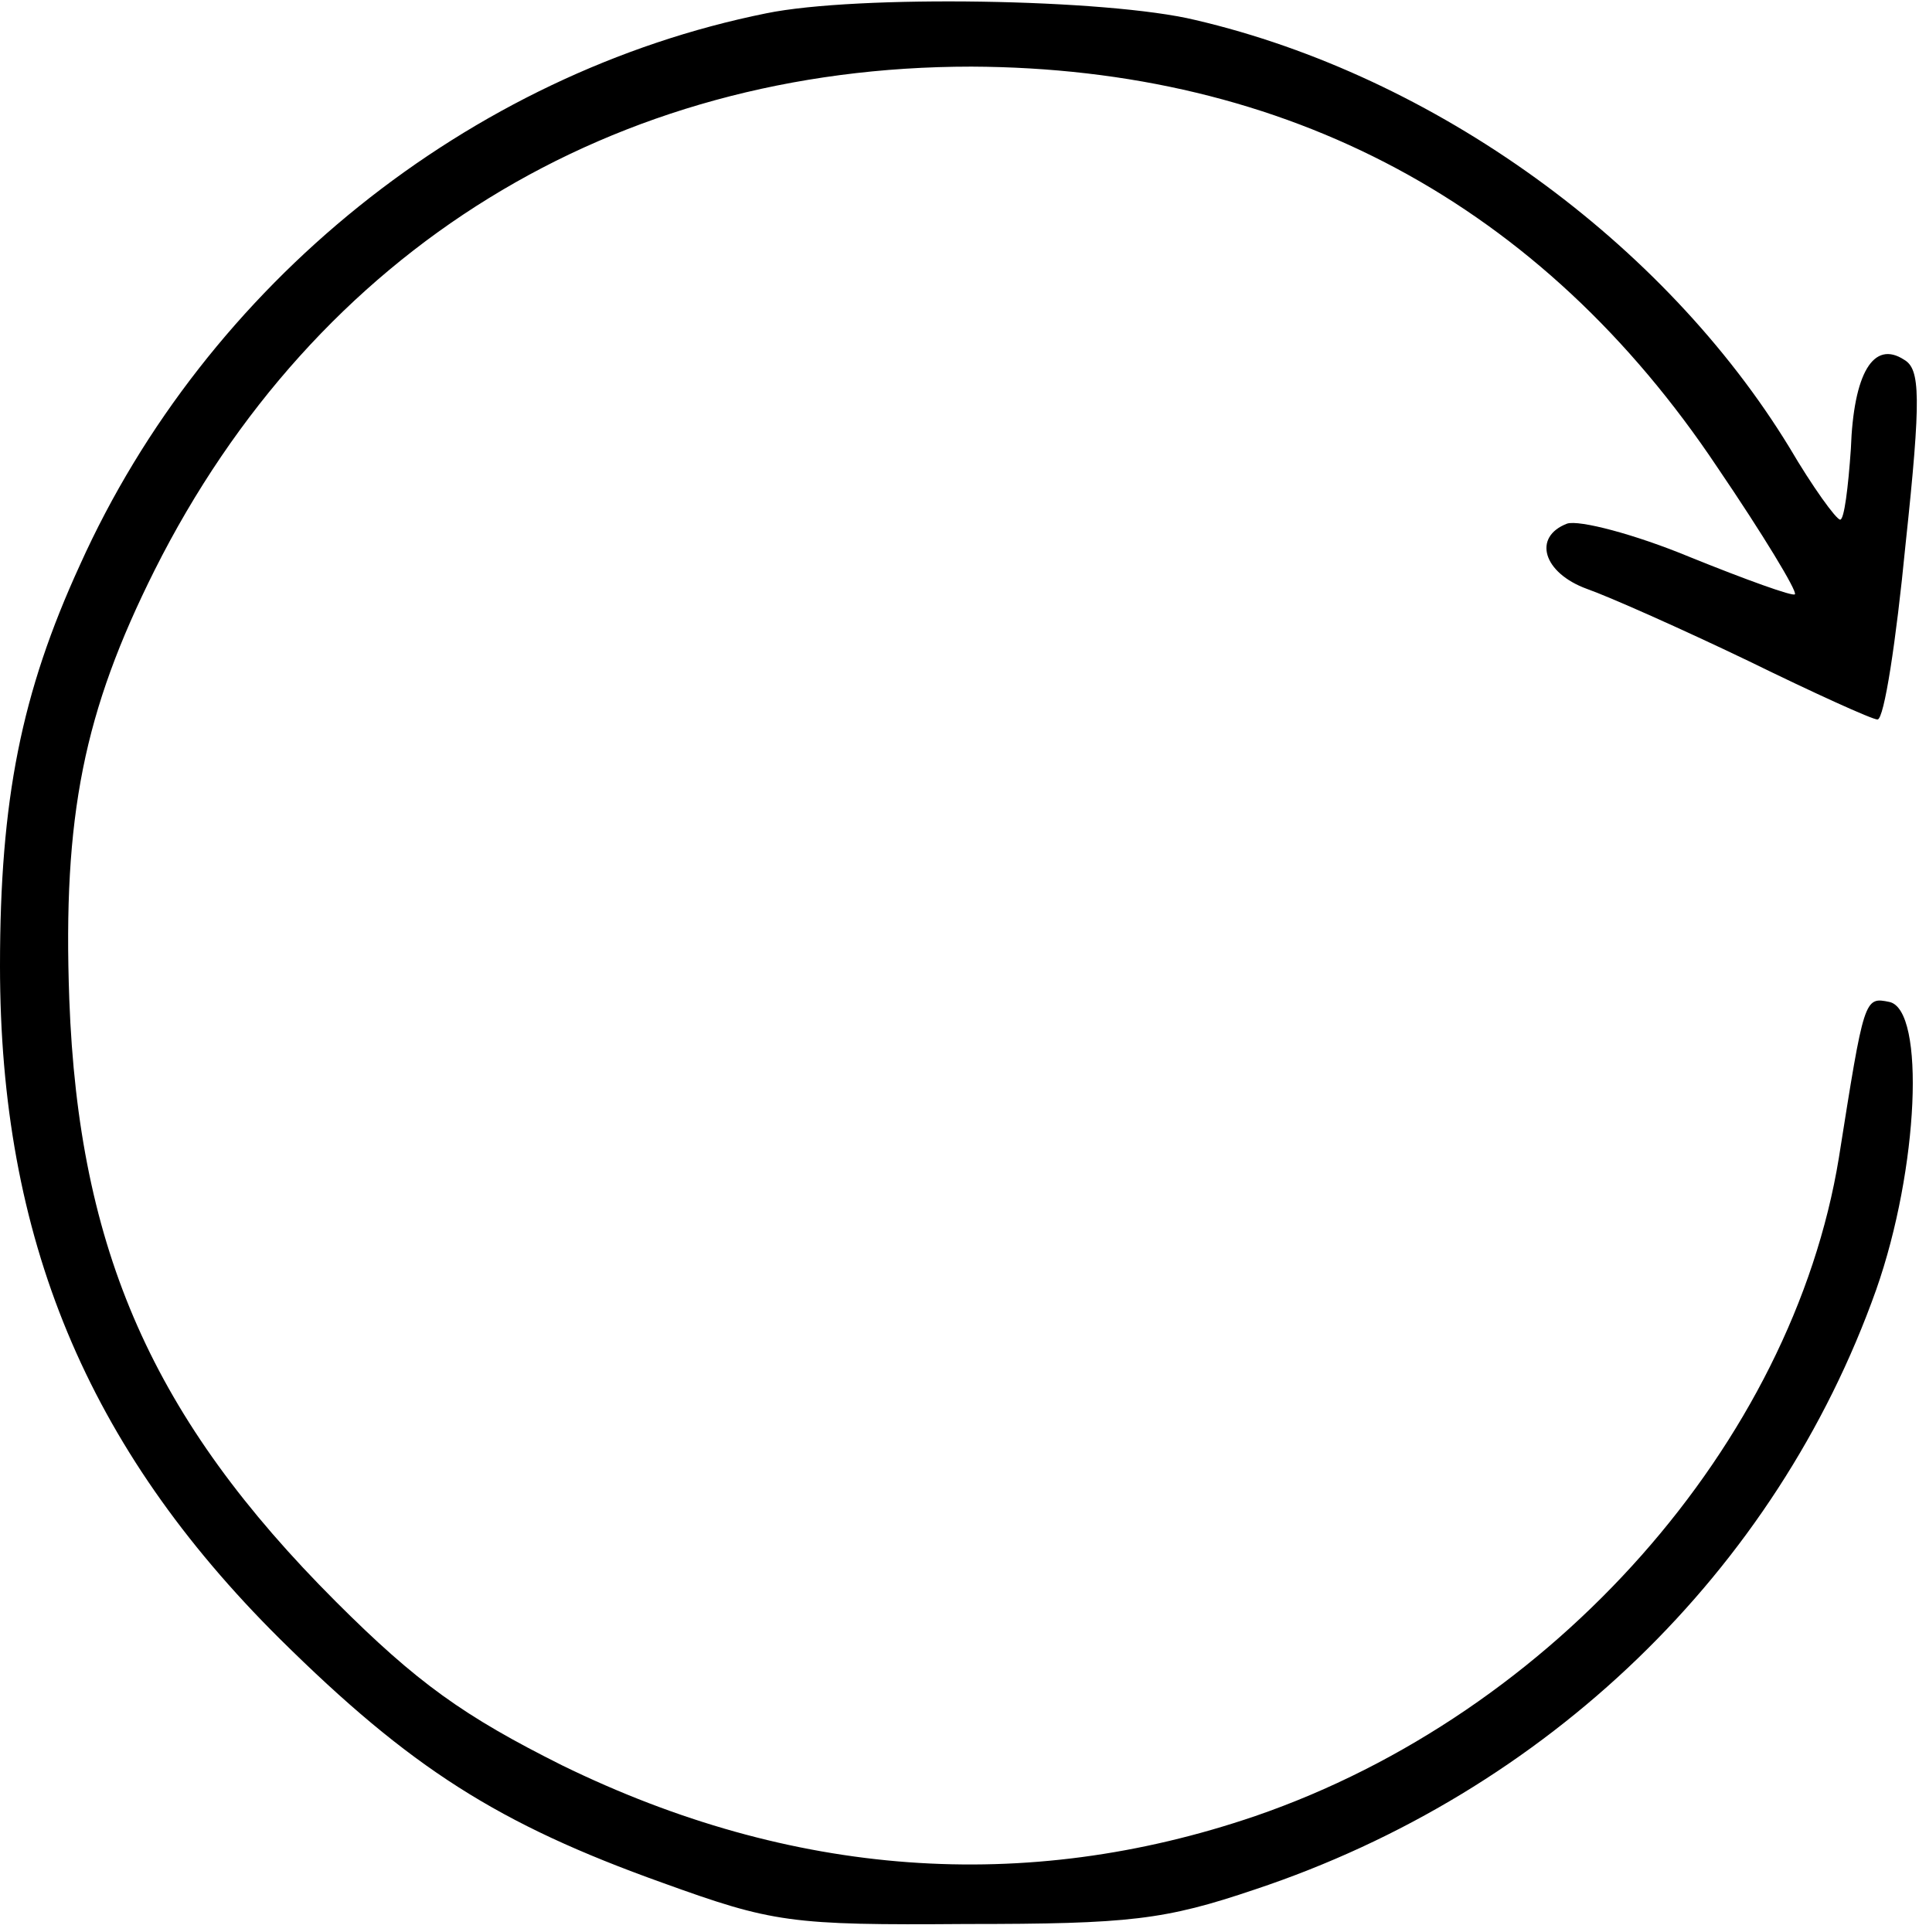
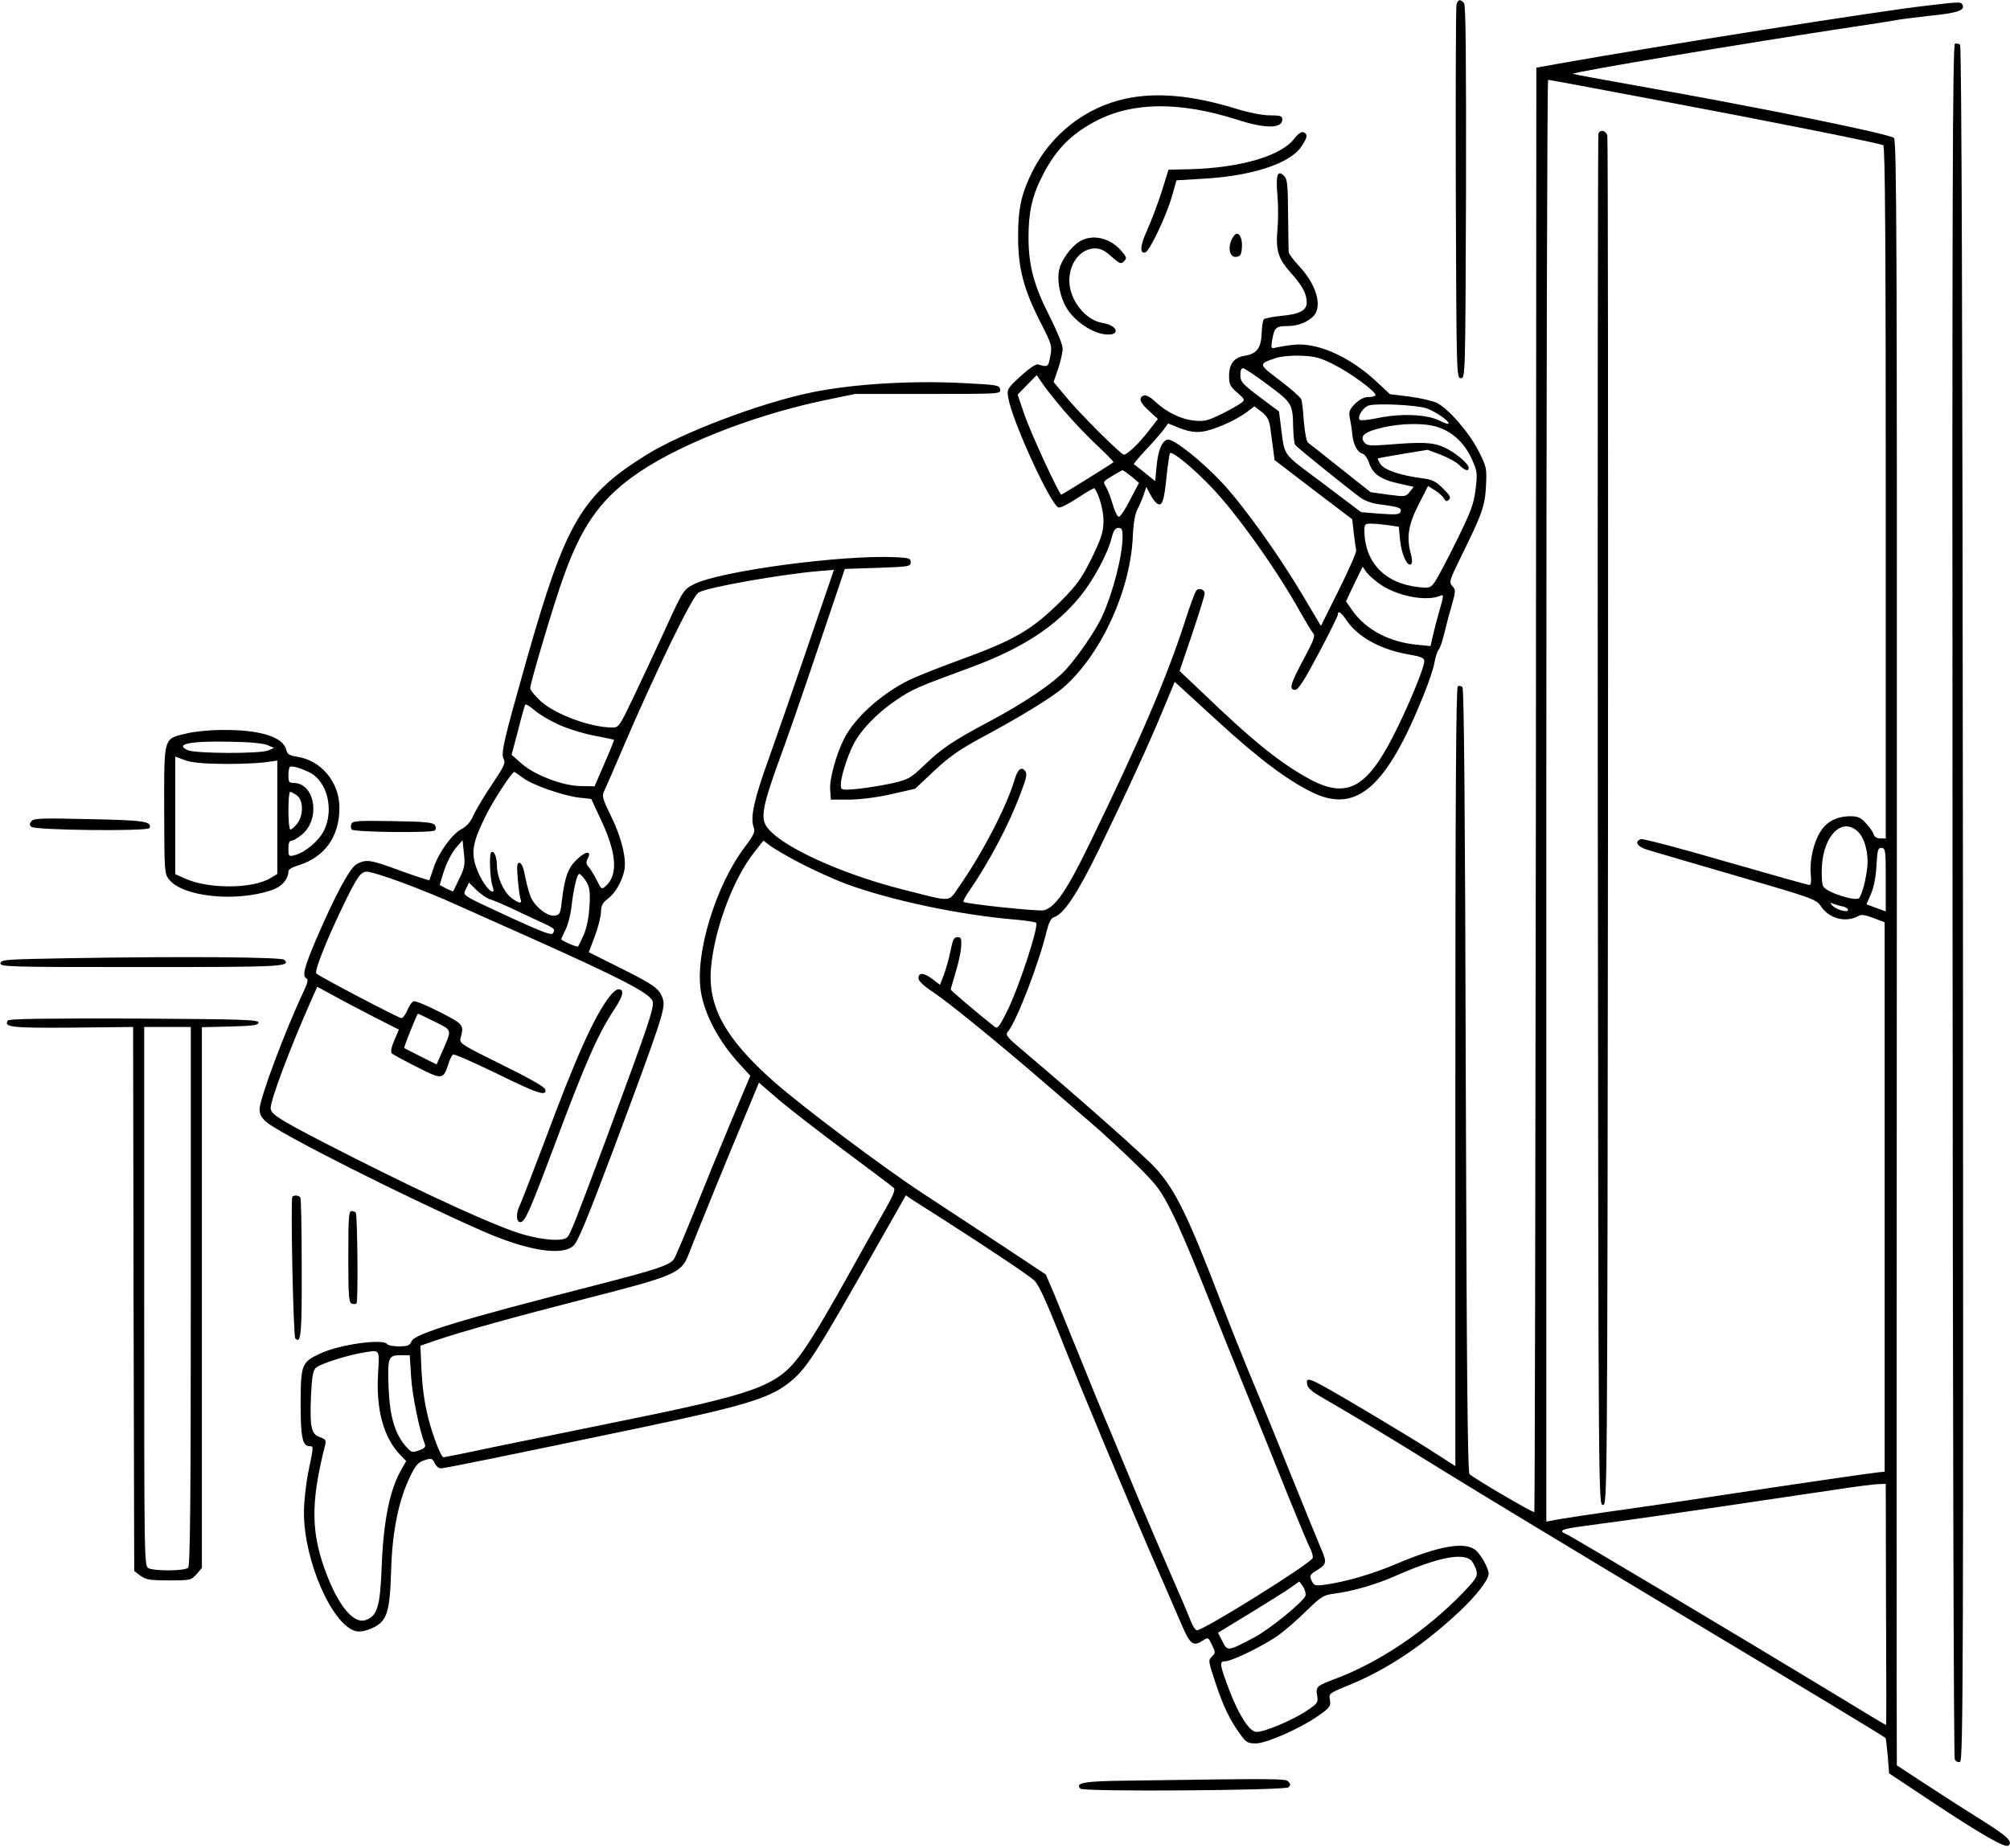
- <svg xmlns="http://www.w3.org/2000/svg" version="1.0" width="144pt" height="145pt" viewBox="0 0 144 145" preserveAspectRatio="xMidYMid meet">
-   <g transform="translate(0,145) scale(0.1,-0.1)" fill="#000000" stroke="none">
-     <path d="M575 1440 c-223 -45 -420 -203 -515 -414 -44 -96 -60 -176 -60 -301 0 -204 65 -361 210 -505 98 -97 164 -139 287 -183 83 -30 96 -32 228 -31 123 0 149 3 217 26 219 73 391 239 466 450 32 91 37 210 10 216 -19 4 -19 3 -38 -117 -35 -214 -214 -417 -438 -494 -173 -59 -348 -46 -520 38 -74 37 -109 62 -170 123 -137 137 -193 263 -200 452 -5 138 11 216 64 322 121 241 344 378 613 378 237 -1 428 -103 560 -301 34 -50 60 -93 58 -95 -1 -2 -37 11 -79 28 -41 17 -83 28 -92 25 -26 -10 -18 -37 15 -49 17 -6 71 -30 121 -54 49 -24 93 -44 97 -44 5 0 14 59 21 131 12 112 11 132 -1 139 -23 15 -38 -10 -40 -67 -2 -29 -5 -53 -8 -53 -3 0 -21 25 -38 54 -94 154 -266 279 -446 321 -66 16 -254 19 -322 5z" />
+ <svg xmlns="http://www.w3.org/2000/svg" version="1.0" width="906pt" height="833pt" viewBox="0 0 906 833" preserveAspectRatio="xMidYMid meet">
+   <g transform="translate(0,833) scale(0.1,-0.1)" fill="#000000" stroke="none">
+     <path d="M6565 8308 c-3 -13 -4 -396 -3 -853 3 -822 3 -830 23 -830 20 0 20 8 23 839 1 610 -1 843 -9 852 -17 20 -28 17 -34 -8z" />
+     <path d="M8680 8304 c-218 -25 -1200 -180 -1660 -262 l-95 -17 -2 -3254 c-2 -1790 -5 -3256 -7 -3258 -5 -5 -273 152 -292 171 -9 8 -13 470 -17 1774 -3 1212 -8 1767 -15 1774 -6 6 -15 7 -21 4 -8 -5 -11 -509 -11 -1761 l0 -1755 -112 72 c-62 40 -195 120 -294 179 -261 154 -268 157 -262 117 2 -15 23 -33 63 -56 142 -82 297 -175 551 -333 149 -92 608 -370 1020 -617 671 -402 962 -578 973 -588 2 -1 6 -38 10 -81 l6 -78 185 -123 c237 -157 340 -216 354 -202 18 18 -6 41 -115 110 -58 36 -169 107 -247 158 l-142 93 -1 442 c0 243 0 1891 1 3663 1 2751 -1 3222 -13 3232 -22 19 -613 139 -1167 237 -146 26 -272 49 -280 52 -16 6 779 139 1270 213 74 11 160 24 190 30 30 5 106 14 167 21 109 11 143 24 128 49 -7 12 -14 12 -165 -6z m-1244 -419 c553 -104 1039 -201 1053 -210 8 -4 11 -475 11 -1566 l0 -1559 -24 0 c-16 0 -27 7 -31 19 -3 11 -19 34 -35 50 -22 25 -36 31 -69 31 -60 0 -106 -23 -134 -67 -32 -49 -51 -131 -45 -194 3 -32 1 -49 -6 -49 -6 0 -176 48 -378 106 -202 59 -374 104 -382 101 -31 -12 -16 -35 32 -49 26 -8 207 -61 403 -118 341 -99 356 -105 376 -135 38 -58 115 -77 173 -43 10 6 32 2 65 -11 l50 -19 0 -1238 0 -1239 -30 -3 c-39 -4 -382 -54 -665 -97 -124 -19 -306 -46 -405 -60 -227 -32 -374 -54 -402 -61 l-23 -4 0 3250 c0 1787 4 3250 8 3250 5 0 211 -38 458 -85z m936 -3302 c32 -28 51 -98 45 -161 -7 -61 -22 -118 -36 -140 -12 -19 -148 24 -163 52 -6 11 -8 51 -6 91 9 140 90 220 160 158z m128 -220 l0 -142 -44 16 -43 16 20 46 c13 30 22 75 25 128 4 72 7 81 23 80 18 -1 19 -11 19 -144z m-192 -120 c12 -3 22 -10 22 -15 0 -14 -52 0 -70 19 -13 14 -13 15 5 8 11 -4 30 -10 43 -12z m193 -3100 c2 -448 2 -584 0 -590 -1 -1 -110 65 -243 146 -379 230 -1181 709 -1201 716 -34 14 -16 22 76 34 50 7 137 19 192 26 110 15 709 103 955 140 85 13 170 24 188 24 l32 1 1 -497z" />
+     <path d="M7205 7728 c-3 -7 -4 -1401 -3 -3098 3 -3077 3 -3085 23 -3085 20 0 20 8 23 3075 1 1691 0 3085 -3 3098 -6 24 -33 30 -40 10z" />
+     <path d="M8812 8133 c-11 -4 -13 -693 -11 -3862 1 -2271 5 -3863 10 -3873 5 -10 16 -15 24 -11 14 5 15 440 13 3869 -2 2559 -6 3866 -13 3872 -5 5 -16 7 -23 5z" />
+     <path d="M5073 7885 c-180 -39 -335 -160 -419 -327 -50 -100 -65 -167 -65 -293 0 -143 24 -236 98 -382 55 -108 56 -113 47 -160 -9 -48 -10 -49 -55 -36 -10 3 -40 -18 -79 -53 -61 -57 -62 -59 -55 -98 16 -101 193 -488 227 -494 9 -2 48 18 87 44 39 26 73 45 74 43 22 -30 42 -103 41 -151 -1 -47 -10 -75 -53 -164 -45 -90 -65 -119 -134 -189 -135 -135 -211 -180 -471 -274 -93 -34 -192 -74 -220 -88 -125 -62 -244 -170 -291 -263 -36 -71 -67 -183 -63 -231 l3 -44 85 0 c53 1 125 10 190 25 l105 24 86 81 c66 62 115 96 205 145 185 99 325 185 379 232 168 148 299 433 311 676 2 58 10 105 20 124 9 17 22 47 29 67 l12 36 16 -31 c9 -17 22 -36 30 -42 24 -20 34 5 45 117 6 57 13 105 16 108 10 10 103 -66 187 -154 116 -121 301 -382 403 -568 22 -38 45 -77 53 -87 13 -14 8 -28 -41 -120 -60 -112 -67 -138 -38 -138 14 0 42 44 105 163 48 90 87 169 87 175 0 22 15 12 42 -28 52 -75 156 -131 286 -152 50 -9 62 -15 62 -29 0 -30 -77 -216 -143 -343 -125 -242 -217 -282 -400 -174 -125 73 -241 168 -447 366 l-113 107 57 168 c31 92 56 173 56 181 0 19 -26 28 -38 13 -6 -7 -29 -70 -52 -142 -81 -250 -199 -526 -425 -991 -105 -217 -158 -295 -210 -308 -23 -6 -353 29 -362 38 -3 3 8 24 25 48 92 134 180 301 232 440 28 73 31 90 20 103 -17 21 -34 6 -49 -47 -36 -119 -146 -330 -248 -475 -51 -73 -25 -71 -258 -12 -245 62 -491 169 -582 252 -64 59 -61 84 57 407 29 80 101 289 160 465 l108 320 149 5 c140 5 148 6 148 25 0 18 -8 20 -70 23 -240 11 -786 -62 -905 -121 -50 -25 -50 -25 -142 -227 -37 -80 -96 -207 -132 -282 -62 -130 -67 -138 -94 -138 -99 0 -255 57 -324 118 -26 24 -48 51 -48 59 0 24 107 384 151 505 78 219 160 338 307 446 186 137 530 275 857 345 l150 31 328 0 c326 0 328 0 325 20 -3 20 -12 21 -168 29 -235 12 -495 -4 -681 -42 -233 -48 -583 -181 -746 -282 -292 -182 -364 -306 -538 -919 -104 -367 -118 -426 -105 -451 10 -18 3 -33 -54 -118 -36 -53 -73 -116 -83 -139 -12 -28 -30 -48 -53 -60 -43 -23 -104 -107 -126 -176 -9 -28 -18 -52 -19 -54 -2 -2 -60 17 -129 42 -139 51 -153 53 -197 31 -32 -17 -97 -138 -184 -340 -54 -127 -63 -164 -45 -175 10 -6 8 -18 -10 -57 -86 -182 -200 -487 -200 -535 0 -21 9 -38 30 -56 60 -53 617 -334 970 -490 204 -90 361 -116 414 -69 20 16 64 124 180 432 213 570 236 639 225 677 -14 49 -35 65 -189 142 l-146 73 28 74 c15 41 27 90 27 110 1 27 8 40 31 57 32 24 64 78 74 127 11 52 -12 147 -58 242 -42 86 -44 94 -31 120 7 15 41 93 75 173 146 342 321 705 349 719 43 24 368 81 538 96 l72 6 -25 -73 c-14 -40 -65 -190 -114 -333 -49 -143 -118 -342 -154 -443 -67 -185 -85 -268 -69 -311 8 -21 2 -34 -40 -90 -131 -173 -225 -481 -198 -650 17 -108 84 -231 179 -333 l44 -48 -85 -202 c-47 -112 -122 -295 -167 -408 -46 -113 -87 -211 -93 -218 -22 -27 -75 -45 -355 -117 -614 -157 -812 -218 -827 -252 -8 -19 -18 -23 -57 -23 -26 0 -50 5 -53 10 -16 26 -214 -1 -301 -42 -84 -39 -88 -49 -89 -221 0 -156 8 -197 40 -197 19 0 19 1 -5 -115 -11 -54 -20 -136 -20 -185 0 -216 127 -507 234 -534 18 -4 42 0 72 13 69 31 81 69 87 261 5 176 34 318 87 426 24 50 36 62 64 71 31 10 35 8 45 -13 6 -13 18 -24 28 -24 16 0 273 52 908 185 443 93 565 129 651 193 89 67 119 115 439 680 l98 173 26 -18 c14 -9 80 -51 146 -93 197 -126 378 -247 406 -272 19 -16 52 -88 114 -243 89 -226 324 -789 445 -1065 37 -85 84 -194 105 -242 40 -94 53 -103 99 -73 21 14 23 13 39 -21 15 -31 16 -37 2 -50 -20 -20 -20 -17 14 -122 34 -102 65 -168 110 -229 28 -39 35 -43 72 -43 46 0 193 64 276 121 58 40 63 46 57 79 -5 24 0 28 87 63 173 71 336 180 500 334 75 71 129 141 129 168 0 26 -38 92 -62 109 -51 36 -165 15 -350 -63 -112 -48 -234 -83 -329 -96 -42 -5 -46 -4 -57 19 -10 23 -8 27 23 46 44 27 46 36 23 90 -11 25 -80 194 -153 375 -73 182 -154 378 -179 437 -24 59 -81 200 -125 315 -145 379 -203 498 -291 595 -46 52 -341 313 -588 522 -84 70 -92 80 -79 95 38 43 142 313 176 458 9 35 19 54 32 58 44 14 104 104 201 302 129 266 227 479 291 634 l52 125 189 -173 c190 -175 327 -277 441 -330 193 -88 327 33 491 441 24 59 47 127 50 150 4 22 12 48 18 56 7 8 18 40 25 70 7 30 22 88 34 128 19 67 19 73 3 90 -15 18 -13 25 39 131 96 195 108 228 113 319 4 81 3 86 -33 158 -43 85 -138 193 -189 218 -20 9 -75 22 -123 28 l-88 11 -62 58 c-123 114 -270 178 -377 164 -28 -3 -62 -9 -75 -12 -22 -6 -23 -4 -16 38 9 51 17 59 67 59 46 0 86 15 116 42 45 43 18 143 -63 229 -25 27 -45 54 -46 61 -1 7 -2 84 -3 170 -1 135 -3 160 -18 175 -30 29 -38 5 -30 -87 4 -47 4 -116 0 -155 -8 -95 3 -131 62 -197 52 -58 70 -93 70 -133 0 -34 -33 -52 -115 -59 -38 -4 -74 -11 -78 -15 -5 -5 -9 -33 -10 -64 -3 -67 -22 -92 -77 -101 -48 -8 -70 -36 -70 -92 0 -36 5 -47 37 -74 35 -31 36 -33 17 -47 -10 -8 -50 -31 -89 -50 -61 -30 -77 -34 -123 -29 -58 5 -127 39 -179 89 -19 18 -38 27 -47 24 -26 -10 -18 -33 24 -70 l39 -36 -41 -53 c-42 -55 -96 -107 -112 -108 -13 0 -200 186 -262 262 l-55 66 21 61 c11 33 20 73 20 90 0 16 -26 80 -58 143 -71 138 -96 230 -96 358 0 109 15 181 55 262 62 128 131 200 248 262 166 87 377 89 636 7 128 -42 205 -41 205 0 0 16 -8 19 -56 19 -35 0 -95 12 -153 30 -199 61 -358 75 -498 45z m940 -1199 c74 -37 187 -120 187 -137 0 -5 -14 -9 -31 -9 -21 0 -40 -10 -61 -30 -25 -26 -29 -36 -24 -63 4 -18 9 -50 11 -72 5 -49 22 -83 46 -90 10 -3 23 -21 29 -39 17 -52 51 -77 131 -95 l71 -16 -18 -23 c-18 -22 -21 -22 -97 -12 l-79 11 -135 107 c-74 59 -141 112 -148 117 -6 6 -14 47 -18 95 -3 47 -8 92 -12 100 -3 9 -46 47 -96 85 -99 75 -99 74 -14 102 23 7 70 11 113 9 60 -2 86 -10 145 -40z m-298 -91 c110 -82 112 -85 114 -195 1 -36 5 -70 9 -76 7 -10 226 -187 292 -236 22 -16 55 -28 90 -32 85 -11 99 -16 93 -33 -5 -13 -20 -14 -92 -9 l-86 7 -172 130 c-192 144 -170 114 -191 269 l-7 55 -87 65 c-77 58 -87 69 -87 98 -1 19 4 32 12 32 7 0 57 -34 112 -75z m-922 -113 c39 -46 106 -117 150 -158 44 -41 78 -76 76 -78 -11 -9 -231 -146 -235 -146 -10 0 -143 288 -169 368 l-28 83 43 44 43 44 25 -37 c13 -20 56 -74 95 -120z m1637 7 c38 -13 100 -55 100 -68 0 -5 -19 1 -42 13 -57 28 -171 33 -274 12 -43 -9 -81 -13 -85 -9 -13 13 15 57 41 65 36 11 218 2 260 -13z m-705 -82 c3 -23 9 -66 13 -96 l7 -55 175 -134 175 -133 7 -62 c4 -34 9 -69 11 -78 2 -8 -33 -88 -78 -178 l-81 -163 -82 138 c-108 182 -262 398 -361 505 -92 99 -221 202 -248 197 -25 -5 -43 -47 -50 -122 l-6 -65 -46 37 c-25 20 -48 38 -50 39 -2 2 22 31 55 66 32 34 68 75 79 90 l20 28 55 -22 c40 -15 67 -19 99 -15 52 7 147 49 198 86 l37 28 33 -25 c24 -19 33 -35 38 -66z m757 -3 c67 -22 120 -73 152 -143 25 -57 26 -64 17 -138 -8 -66 -21 -100 -86 -232 -42 -85 -86 -168 -97 -184 -20 -28 -24 -29 -73 -24 -153 16 -245 112 -245 257 0 27 3 30 33 29 17 0 52 -4 77 -7 l45 -7 6 -62 c6 -63 34 -122 50 -106 5 5 5 23 -1 43 -21 75 -13 132 33 223 l44 86 30 -19 c17 -10 36 -27 41 -37 9 -14 13 -15 23 -6 10 10 4 21 -27 51 -32 32 -48 40 -94 46 -96 12 -170 37 -187 63 -9 13 -14 25 -12 26 2 2 54 11 114 21 l110 18 59 -22 c33 -13 70 -33 83 -46 26 -26 43 -31 43 -13 0 19 -63 71 -110 92 -50 23 -99 25 -245 13 -89 -7 -102 -6 -115 9 -23 28 0 48 76 66 90 22 198 23 256 3z m-1382 -222 l34 -29 -40 -76 c-21 -42 -44 -77 -51 -77 -6 0 -19 26 -28 58 -9 31 -23 67 -31 79 -13 21 -11 23 29 47 23 14 44 26 47 26 3 0 21 -13 40 -28z m-40 -271 c0 -86 -43 -252 -92 -360 -30 -64 -106 -176 -163 -239 -55 -61 -192 -154 -350 -237 -158 -84 -211 -120 -287 -193 -65 -62 -72 -66 -150 -84 -46 -10 -116 -21 -155 -25 -72 -6 -73 -5 -73 19 0 35 28 125 57 182 33 65 108 143 192 199 73 50 97 60 334 147 236 87 387 186 499 325 56 69 122 191 138 258 9 35 17 47 31 47 15 0 19 -7 19 -39z m1168 -220 c80 -51 204 -73 264 -47 16 7 16 2 -2 -61 -11 -37 -25 -90 -31 -117 l-11 -49 -57 6 c-127 11 -233 67 -295 154 l-29 42 37 78 38 78 19 -27 c11 -14 41 -40 67 -57z m-3712 -627 c39 -18 111 -41 160 -50 49 -10 90 -18 92 -19 1 -1 -18 -49 -43 -106 l-45 -104 -62 1 c-82 1 -210 50 -269 103 l-43 38 29 109 c15 60 30 113 32 117 3 4 21 -7 41 -24 20 -18 69 -47 108 -65z m-160 -240 c42 -33 181 -81 254 -90 l55 -6 48 -103 c67 -146 73 -240 17 -290 -18 -16 -20 -15 -40 27 -12 23 -29 51 -37 60 -11 12 -12 21 -4 37 20 37 -9 35 -49 -4 -41 -40 -54 -77 -68 -190 -6 -55 -9 -60 -33 -63 -30 -4 -82 35 -104 78 -8 16 -20 58 -27 94 -8 44 -17 66 -27 66 -11 0 -12 -14 -7 -75 4 -42 9 -82 13 -90 8 -21 -10 -18 -42 7 -35 28 -64 92 -65 143 0 42 -14 74 -26 62 -10 -9 -5 -122 6 -152 5 -14 6 -25 1 -25 -19 0 -59 61 -76 114 -22 68 -13 113 46 231 33 67 116 194 127 195 2 0 19 -12 38 -26z m-285 -454 c-14 -30 -27 -56 -28 -58 0 -2 -15 4 -31 12 l-30 16 13 44 c17 57 42 105 69 134 l21 24 6 -59 c6 -50 3 -66 -20 -113z m1539 67 c58 -30 150 -72 204 -92 200 -74 517 -141 763 -161 45 -4 86 -10 93 -14 15 -10 -77 -292 -131 -400 -36 -72 -43 -80 -57 -68 -75 59 -197 163 -197 167 1 3 11 38 22 76 12 39 24 90 25 115 3 39 0 45 -16 45 -16 0 -22 -12 -32 -64 -7 -35 -21 -83 -30 -107 l-17 -44 -33 25 c-39 30 -64 32 -64 5 0 -13 22 -34 69 -65 66 -44 280 -218 496 -404 55 -48 150 -129 210 -181 61 -52 155 -140 211 -195 90 -89 107 -112 156 -210 31 -60 97 -216 148 -345 51 -129 138 -345 193 -480 55 -135 137 -338 182 -451 46 -113 90 -220 100 -238 9 -18 14 -38 12 -45 -10 -26 -491 -326 -522 -326 -7 0 -20 21 -30 47 -10 27 -52 125 -93 218 -41 94 -101 235 -135 315 -33 80 -91 219 -129 310 -39 91 -103 248 -144 350 -41 102 -92 225 -112 275 l-38 89 -199 132 c-110 72 -267 176 -350 230 -186 122 -548 394 -675 506 -222 196 -301 341 -285 517 16 175 101 401 195 519 l41 52 32 -24 c18 -13 79 -49 137 -79z m-1797 -86 c72 -27 182 -71 242 -99 61 -27 216 -97 345 -154 395 -177 520 -242 540 -278 13 -24 -11 -94 -204 -615 -139 -372 -163 -434 -178 -452 -17 -21 -109 -15 -201 12 -113 32 -409 167 -752 340 -341 173 -385 199 -385 229 0 39 89 275 184 489 l26 58 63 -34 c34 -19 117 -63 183 -97 l122 -62 -21 -49 c-13 -30 -17 -52 -11 -58 5 -5 55 -32 112 -61 114 -58 120 -58 142 10 7 23 17 43 22 46 5 3 92 -35 195 -85 189 -93 227 -105 221 -73 -2 11 -68 49 -196 112 -184 91 -192 96 -186 120 16 60 14 62 -95 118 -57 29 -110 51 -117 48 -7 -3 -20 -21 -28 -41 -8 -19 -20 -35 -27 -35 -12 0 -367 186 -383 201 -10 9 41 139 115 294 70 145 84 165 114 165 14 0 85 -22 158 -49z m828 7 c17 -28 20 -45 16 -113 -3 -53 -12 -97 -26 -130 -12 -27 -24 -51 -25 -52 -4 -5 -76 26 -76 33 0 2 8 21 19 42 10 20 22 64 26 97 10 90 26 155 36 155 5 0 19 -15 30 -32z m-431 -83 c14 -4 52 -20 85 -35 33 -16 93 -44 132 -62 76 -35 77 -36 65 -56 -7 -10 -52 8 -188 70 -235 109 -218 99 -203 132 l13 27 35 -35 c20 -18 47 -37 61 -41z m-251 -551 c81 -40 79 -33 34 -136 l-25 -57 -72 36 c-39 19 -72 37 -74 38 -3 3 58 155 62 155 1 0 35 -16 75 -36z m1841 -577 c118 -88 221 -165 228 -172 10 -9 -2 -36 -56 -130 -38 -66 -97 -172 -132 -235 -98 -177 -170 -299 -216 -365 -118 -168 -181 -192 -914 -340 -146 -30 -364 -74 -485 -99 -121 -26 -222 -46 -226 -46 -11 0 -49 98 -69 178 -20 83 -28 148 -32 256 l-3 69 70 24 c110 38 355 106 675 188 407 104 432 115 465 203 27 71 189 468 257 629 l59 142 82 -71 c45 -39 179 -143 297 -231z m-2096 -1014 c-9 -159 25 -282 97 -359 l30 -31 -25 -44 c-49 -87 -77 -227 -85 -419 -7 -193 -19 -235 -73 -254 -51 -18 -116 56 -171 194 -76 192 -79 329 -12 593 6 24 4 28 -24 38 -39 14 -45 45 -39 191 5 91 9 111 24 123 23 18 134 53 201 65 90 15 83 23 77 -97z m149 -10 c5 -82 37 -240 62 -304 5 -12 -2 -20 -27 -28 -31 -11 -34 -10 -61 21 -47 55 -69 131 -75 250 -6 147 -3 158 52 158 l43 0 6 -97z m4780 -830 c8 -10 19 -30 22 -45 6 -25 -1 -36 -61 -99 -166 -172 -380 -316 -581 -390 -77 -29 -83 -34 -76 -73 5 -31 2 -36 -43 -66 -63 -44 -201 -102 -233 -98 -31 4 -77 76 -120 188 -43 114 -46 130 -20 130 32 0 186 76 246 121 30 22 86 71 124 109 64 62 75 69 122 75 86 11 191 42 279 81 189 83 305 106 341 67z m-759 -117 c9 -14 13 -32 10 -41 -12 -29 -163 -152 -232 -188 -118 -62 -119 -63 -142 -17 l-20 39 148 90 c81 50 163 101 182 115 19 14 36 25 36 26 1 0 9 -11 18 -24z" />
+     <path d="M2748 3838 c-71 -93 -151 -272 -293 -653 -54 -143 -104 -272 -111 -287 -19 -36 -18 -78 1 -78 21 0 41 45 150 335 145 388 200 513 277 629 38 58 43 86 15 86 -8 0 -26 -15 -39 -32z" />
+     <path d="M5835 7706 c-60 -79 -243 -133 -474 -139 l-94 -2 -31 -100 c-18 -55 -47 -132 -65 -172 -32 -69 -35 -109 -8 -101 19 7 93 162 118 248 l22 77 116 7 c223 12 394 68 446 144 29 42 31 58 10 66 -9 3 -24 -7 -40 -28z" />
+     <path d="M5563 7268 c-32 -40 -25 -101 10 -96 18 2 23 11 25 44 3 45 -17 75 -35 52z" />
+     <path d="M4864 7240 c-37 -24 -80 -83 -89 -123 -13 -51 4 -134 38 -184 37 -55 108 -102 165 -110 73 -10 65 39 -8 51 -78 12 -150 104 -150 191 0 81 52 145 116 145 25 0 45 -10 74 -37 37 -32 43 -35 56 -21 14 13 13 18 -10 45 -52 62 -134 80 -192 43z" />
+     <path d="M844 5024 c-109 -26 -104 -10 -104 -344 1 -278 1 -289 22 -315 61 -78 298 -103 460 -49 47 15 78 50 78 86 0 8 19 19 43 26 120 37 187 129 187 260 0 116 -83 216 -195 231 -31 5 -40 11 -45 31 -14 58 -120 91 -291 89 -52 0 -121 -7 -155 -15z m361 -53 l30 -13 -25 -11 c-36 -16 -327 -15 -364 1 -61 27 12 42 189 38 87 -1 151 -7 170 -15z m-200 -85 c72 -1 156 3 188 7 l57 8 0 -255 0 -256 -31 -19 c-79 -48 -276 -50 -382 -3 l-47 21 0 265 0 265 43 -16 c30 -11 79 -16 172 -17z m393 -40 c77 -40 108 -166 63 -259 -24 -49 -85 -100 -134 -113 -26 -6 -27 -4 -27 30 0 25 4 36 15 36 8 0 30 14 49 30 82 72 54 230 -40 230 -20 0 -24 5 -24 33 0 19 3 36 6 39 7 8 51 -5 92 -26z m-60 -102 c30 -21 31 -90 1 -128 -11 -14 -25 -26 -30 -26 -5 0 -9 38 -9 85 0 47 3 85 8 85 4 0 18 -7 30 -16z" />
+     <path d="M142 4628 c-10 -12 -10 -17 0 -26 19 -15 526 -21 532 -5 12 30 -26 35 -271 40 -214 5 -250 4 -261 -9z" />
+     <path d="M1584 4615 c-4 -9 -3 -20 2 -25 12 -12 362 -16 374 -4 6 6 6 15 0 24 -8 12 -43 16 -190 18 -159 3 -181 1 -186 -13z" />
+     <path d="M310 4010 c-280 -5 -305 -6 -308 -22 -3 -17 32 -18 637 -18 638 0 673 2 642 33 -12 12 -450 16 -971 7z" />
+     <path d="M35 3729 c-19 -30 17 -34 290 -32 l275 3 2 -1227 3 -1226 28 -21 c25 -18 42 -21 129 -21 97 0 100 1 124 28 l24 28 0 1219 0 1219 127 3 c106 3 128 6 128 18 0 13 -70 15 -562 18 -399 1 -564 -1 -568 -9z m825 -1242 c0 -930 -3 -1216 -12 -1225 -15 -15 -152 -16 -179 -2 -19 10 -19 35 -19 1225 l0 1215 105 0 105 0 0 -1213z" />
+     <path d="M1318 2935 c-9 -9 4 -629 13 -639 26 -28 30 21 29 319 0 169 -3 311 -6 316 -6 10 -28 12 -36 4z" />
+     <path d="M1570 2665 c0 -176 2 -206 15 -212 9 -3 19 -3 22 1 8 7 4 396 -3 408 -3 5 -12 8 -20 8 -12 0 -14 -33 -14 -205z" />
+     <path d="M5076 302 c-188 -2 -232 -10 -206 -36 15 -15 919 -8 938 6 9 8 10 14 0 25 -12 15 -39 15 -732 5z" />
  </g>
</svg>
